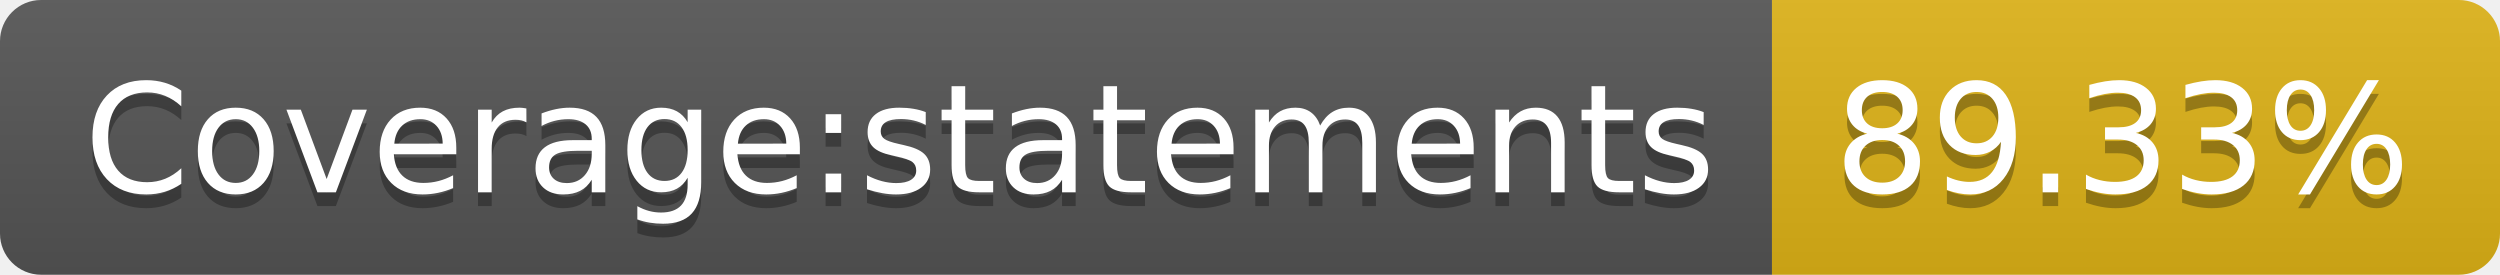
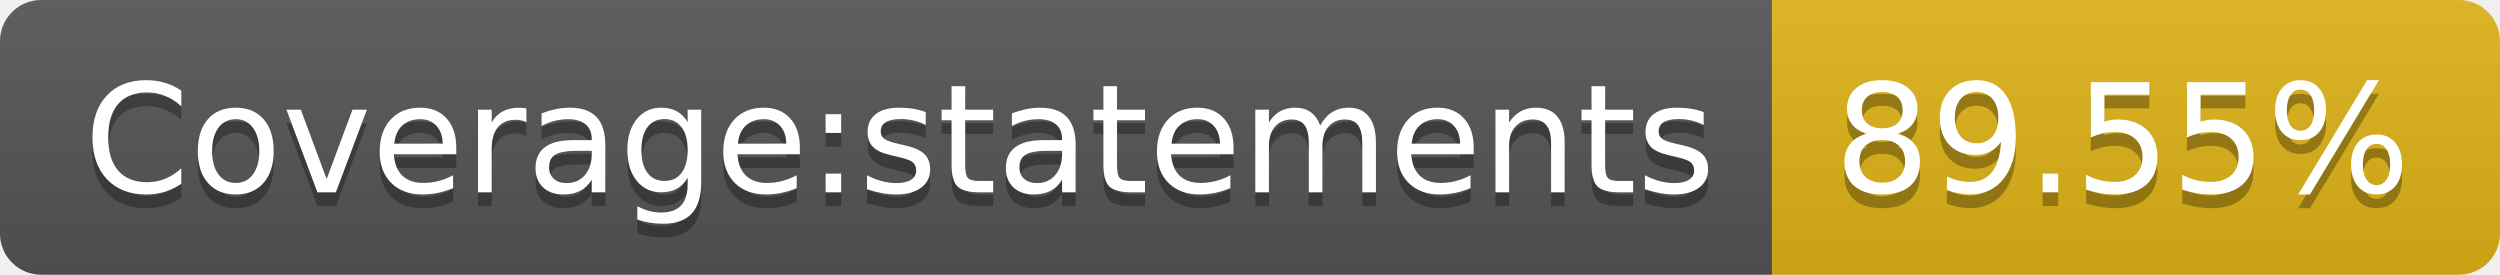
<svg xmlns="http://www.w3.org/2000/svg" width="182" height="20">
  <linearGradient id="b" x2="0" y2="100%">
    <stop offset="0" stop-color="#bbb" stop-opacity=".1" />
    <stop offset="1" stop-opacity=".1" />
  </linearGradient>
  <clipPath id="a">
    <rect width="182" height="20" rx="3" fill="#fff" />
  </clipPath>
  <g clip-path="url(#a)">
    <path fill="#555" d="M0 0h129v20H0z" />
    <path fill="#dfb317" d="M129 0h53v20H129z" />
    <path fill="url(#b)" d="M0 0h182v20H0z" />
  </g>
  <g fill="#fff" text-anchor="middle" font-family="DejaVu Sans,Verdana,Geneva,sans-serif" font-size="110">
    <text x="655" y="150" fill="#010101" fill-opacity=".3" transform="scale(.1)" textLength="1190">Coverage:statements</text>
    <text x="655" y="140" transform="scale(.1)" textLength="1190">Coverage:statements</text>
-     <text x="1545" y="150" fill="#010101" fill-opacity=".3" transform="scale(.1)" textLength="430">89.33%</text>
-     <text x="1545" y="140" transform="scale(.1)" textLength="430">89.33%</text>
+     <text x="1545" y="150" fill="#010101" fill-opacity=".3" transform="scale(.1)" textLength="430">89.55%</text>
+     <text x="1545" y="140" transform="scale(.1)" textLength="430">89.55%</text>
  </g>
</svg>
